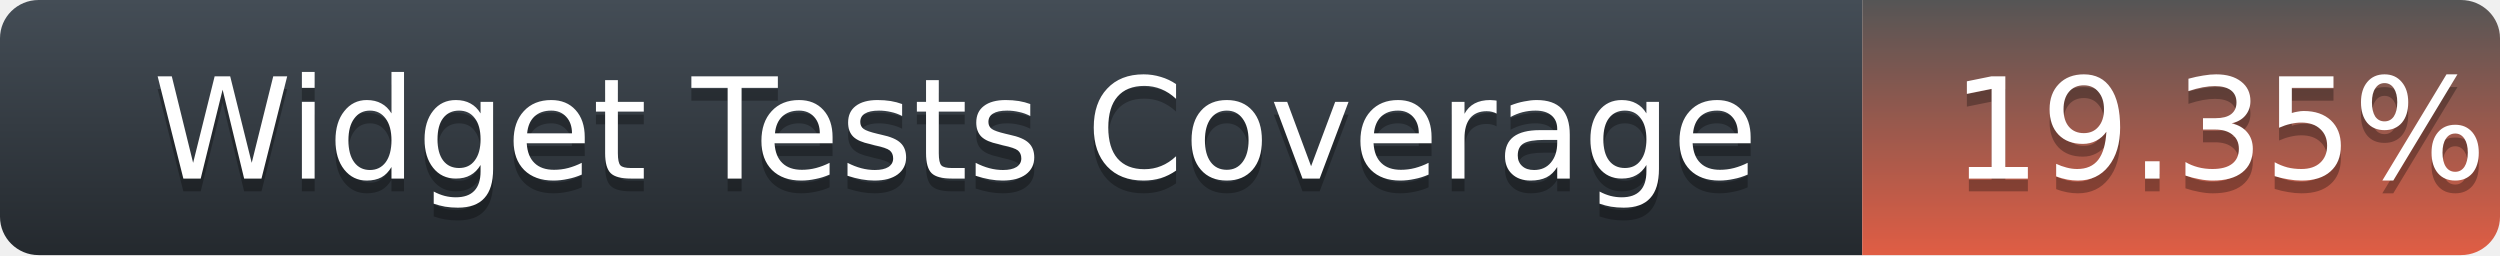
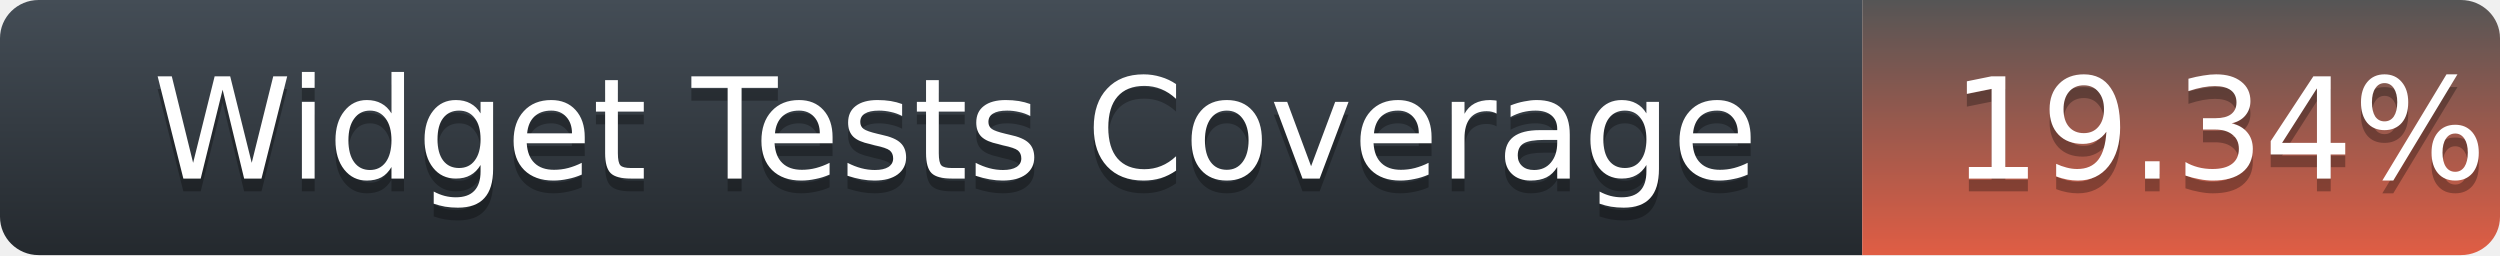
<svg xmlns="http://www.w3.org/2000/svg" width="196" height="20">
  <defs>
    <linearGradient id="title-fill" x1="50%" y1="0%" x2="50%" y2="100%">
      <stop stop-color="#444D56" offset="0%" />
      <stop stop-color="#24292E" offset="100%" />
    </linearGradient>
    <linearGradient id="coverage-fill" x1="50%" y1="0%" x2="50%" y2="100%">
      <stop stop-color="#555" offset="0%" />
      <stop stop-color="#e05d44" offset="100%" />
    </linearGradient>
  </defs>
  <g fill="none" fill-rule="evenodd">
    <g font-family="'DejaVu Sans',Verdana,Geneva,sans-serif" font-size="11">
      <path d="M0,3 C0,1.343 1.355,0 3.027,0 L146,0 L146,20 L3.027,20 C1.355,20 0,18.657 0,17 L0,3 Z" fill="url(#title-fill)" fill-rule="nonzero" />
      <text fill="#010101" fill-opacity=".3">
        <tspan x="12" y="15" aria-hidden="true">Widget Tests Coverage</tspan>
      </text>
      <text fill="#FFFFFF">
        <tspan x="12" y="14">Widget Tests Coverage</tspan>
      </text>
    </g>
    <g transform="translate(146)" font-family="'DejaVu Sans',Verdana,Geneva,sans-serif" font-size="11">
      <path d="M0 0h46.939C48.629 0 50 1.343 50 3v14c0 1.657-1.37 3-3.061 3H0V0z" fill="url(#coverage-fill)" fill-rule="nonzero" />
      <text fill="#010101" fill-opacity=".3" aria-hidden="true">
-         <tspan x="7" y="15">19.35%</tspan>
+         <tspan x="7" y="15">19.34%</tspan>
      </text>
      <text fill="#FFFFFF">
-         <tspan x="7" y="14">19.35%</tspan>
+         <tspan x="7" y="14">19.34%</tspan>
      </text>
    </g>
  </g>
</svg>
